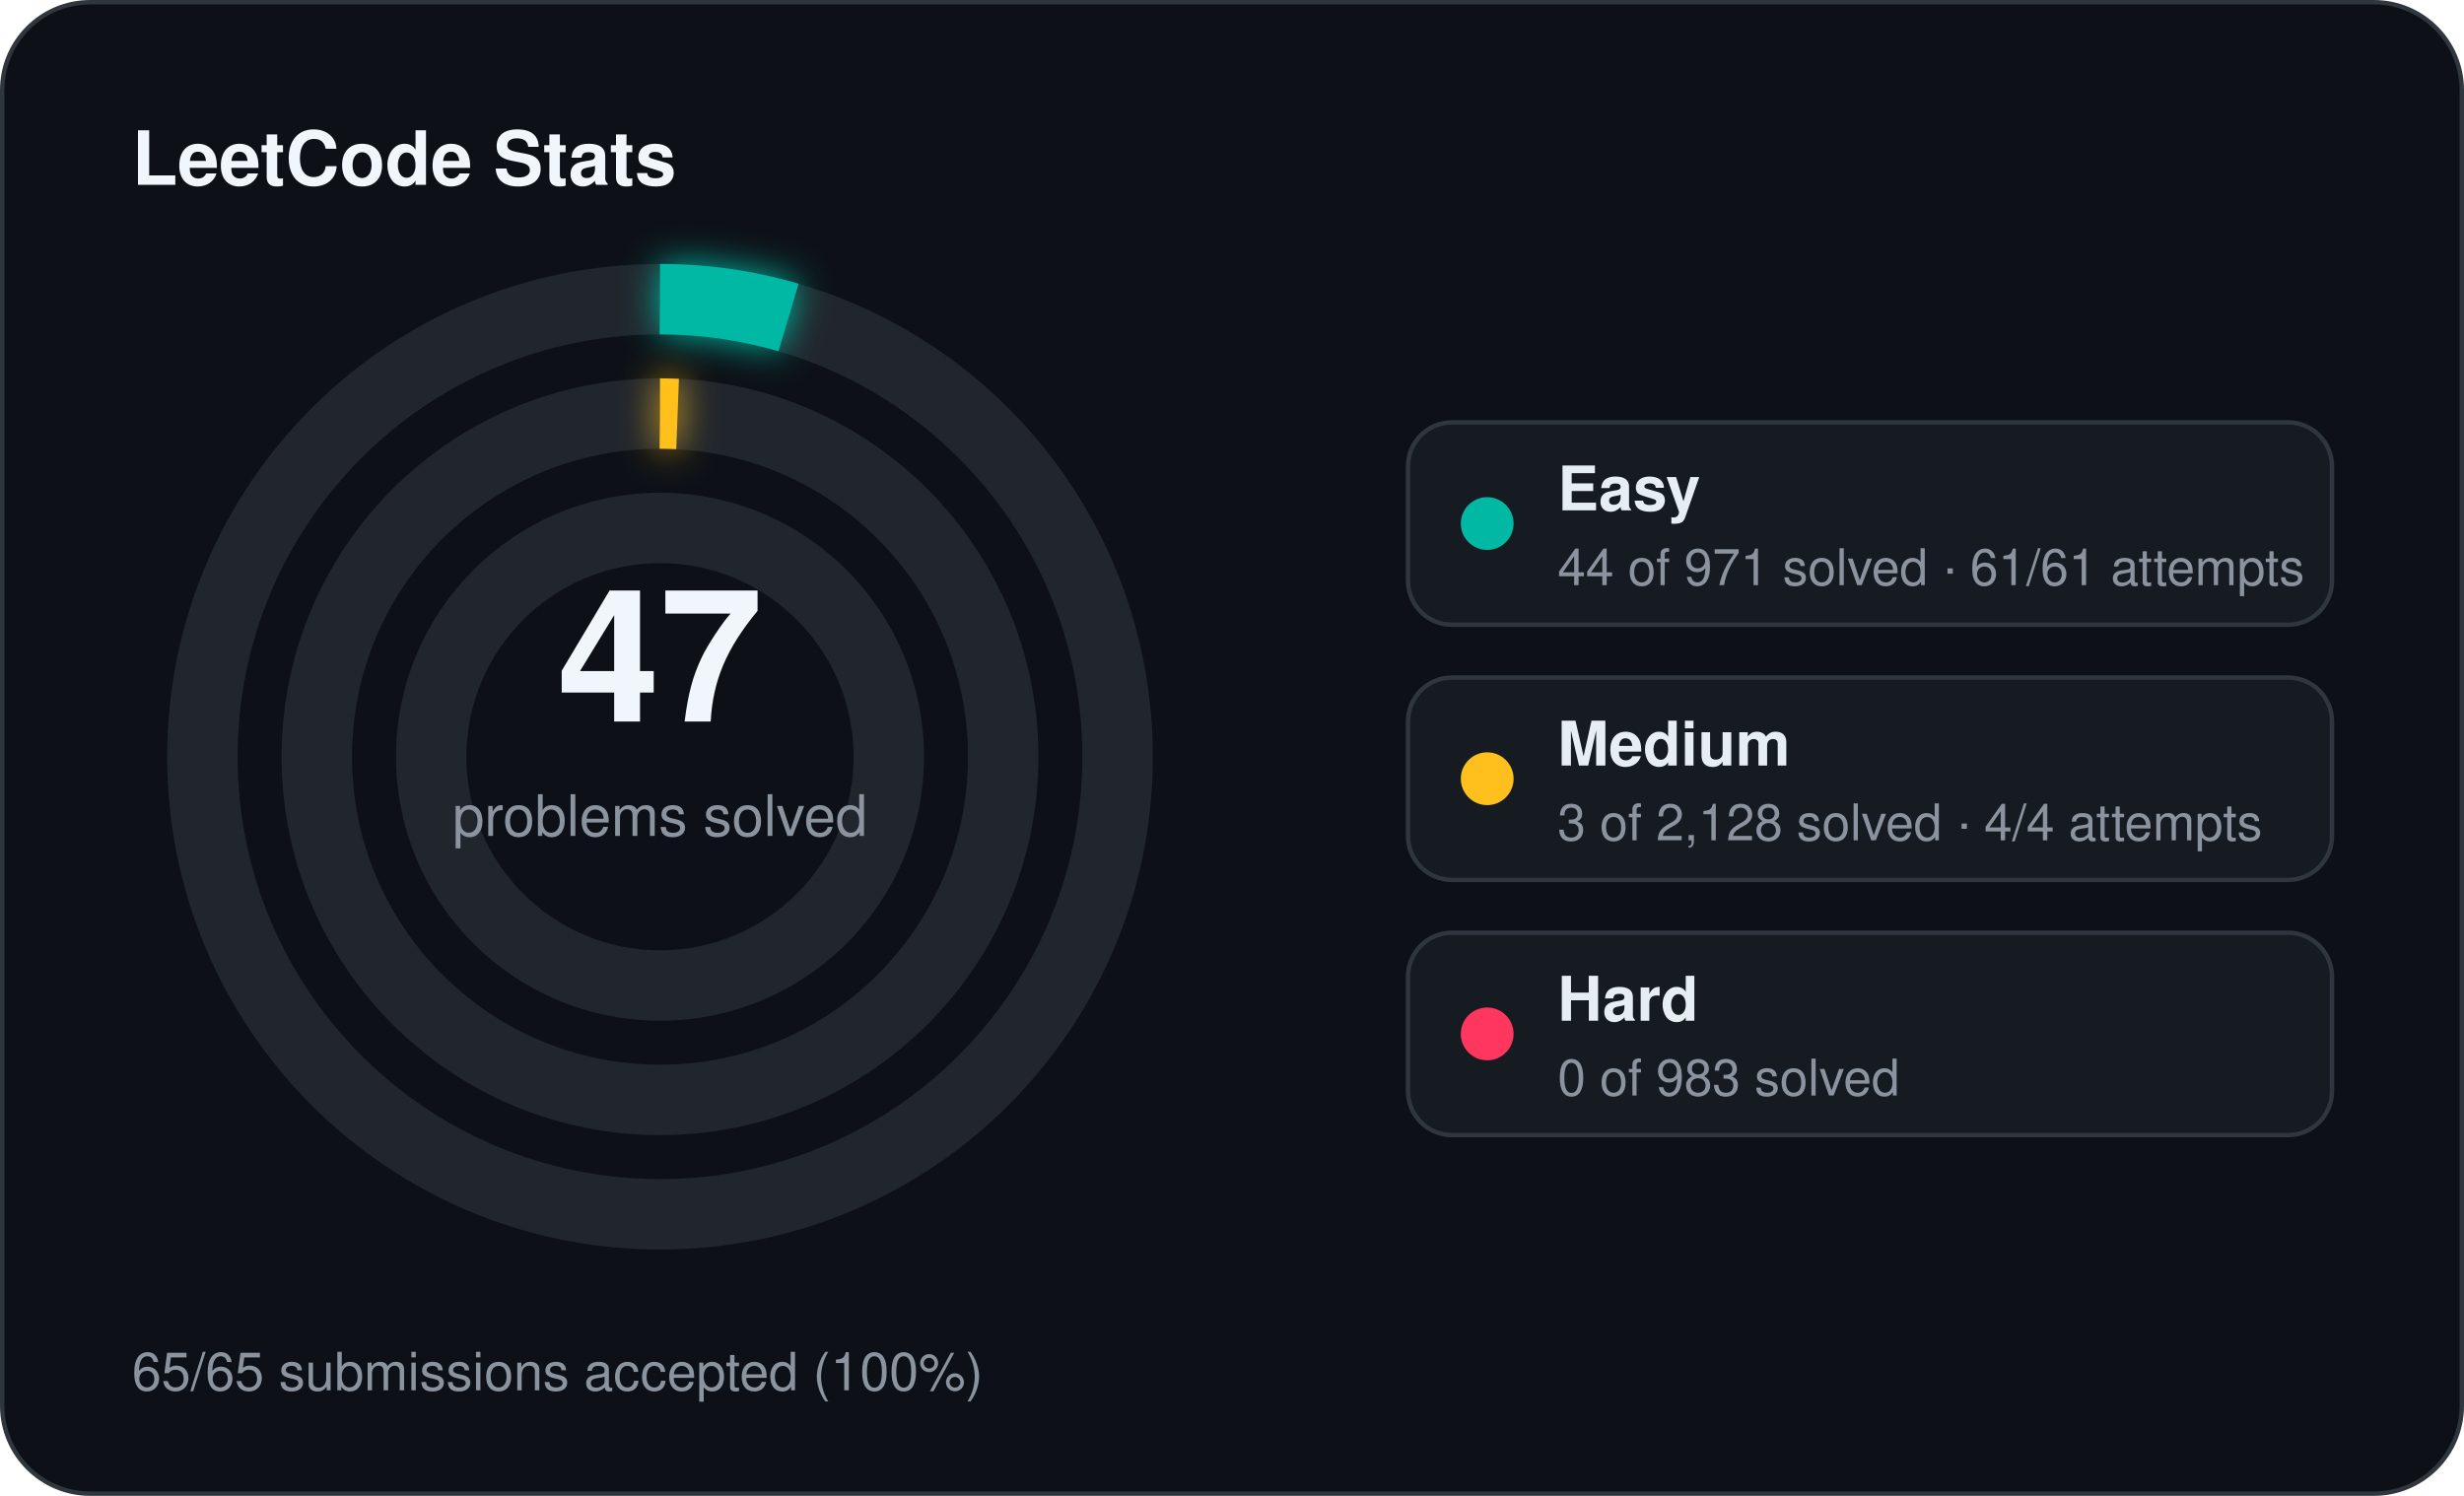
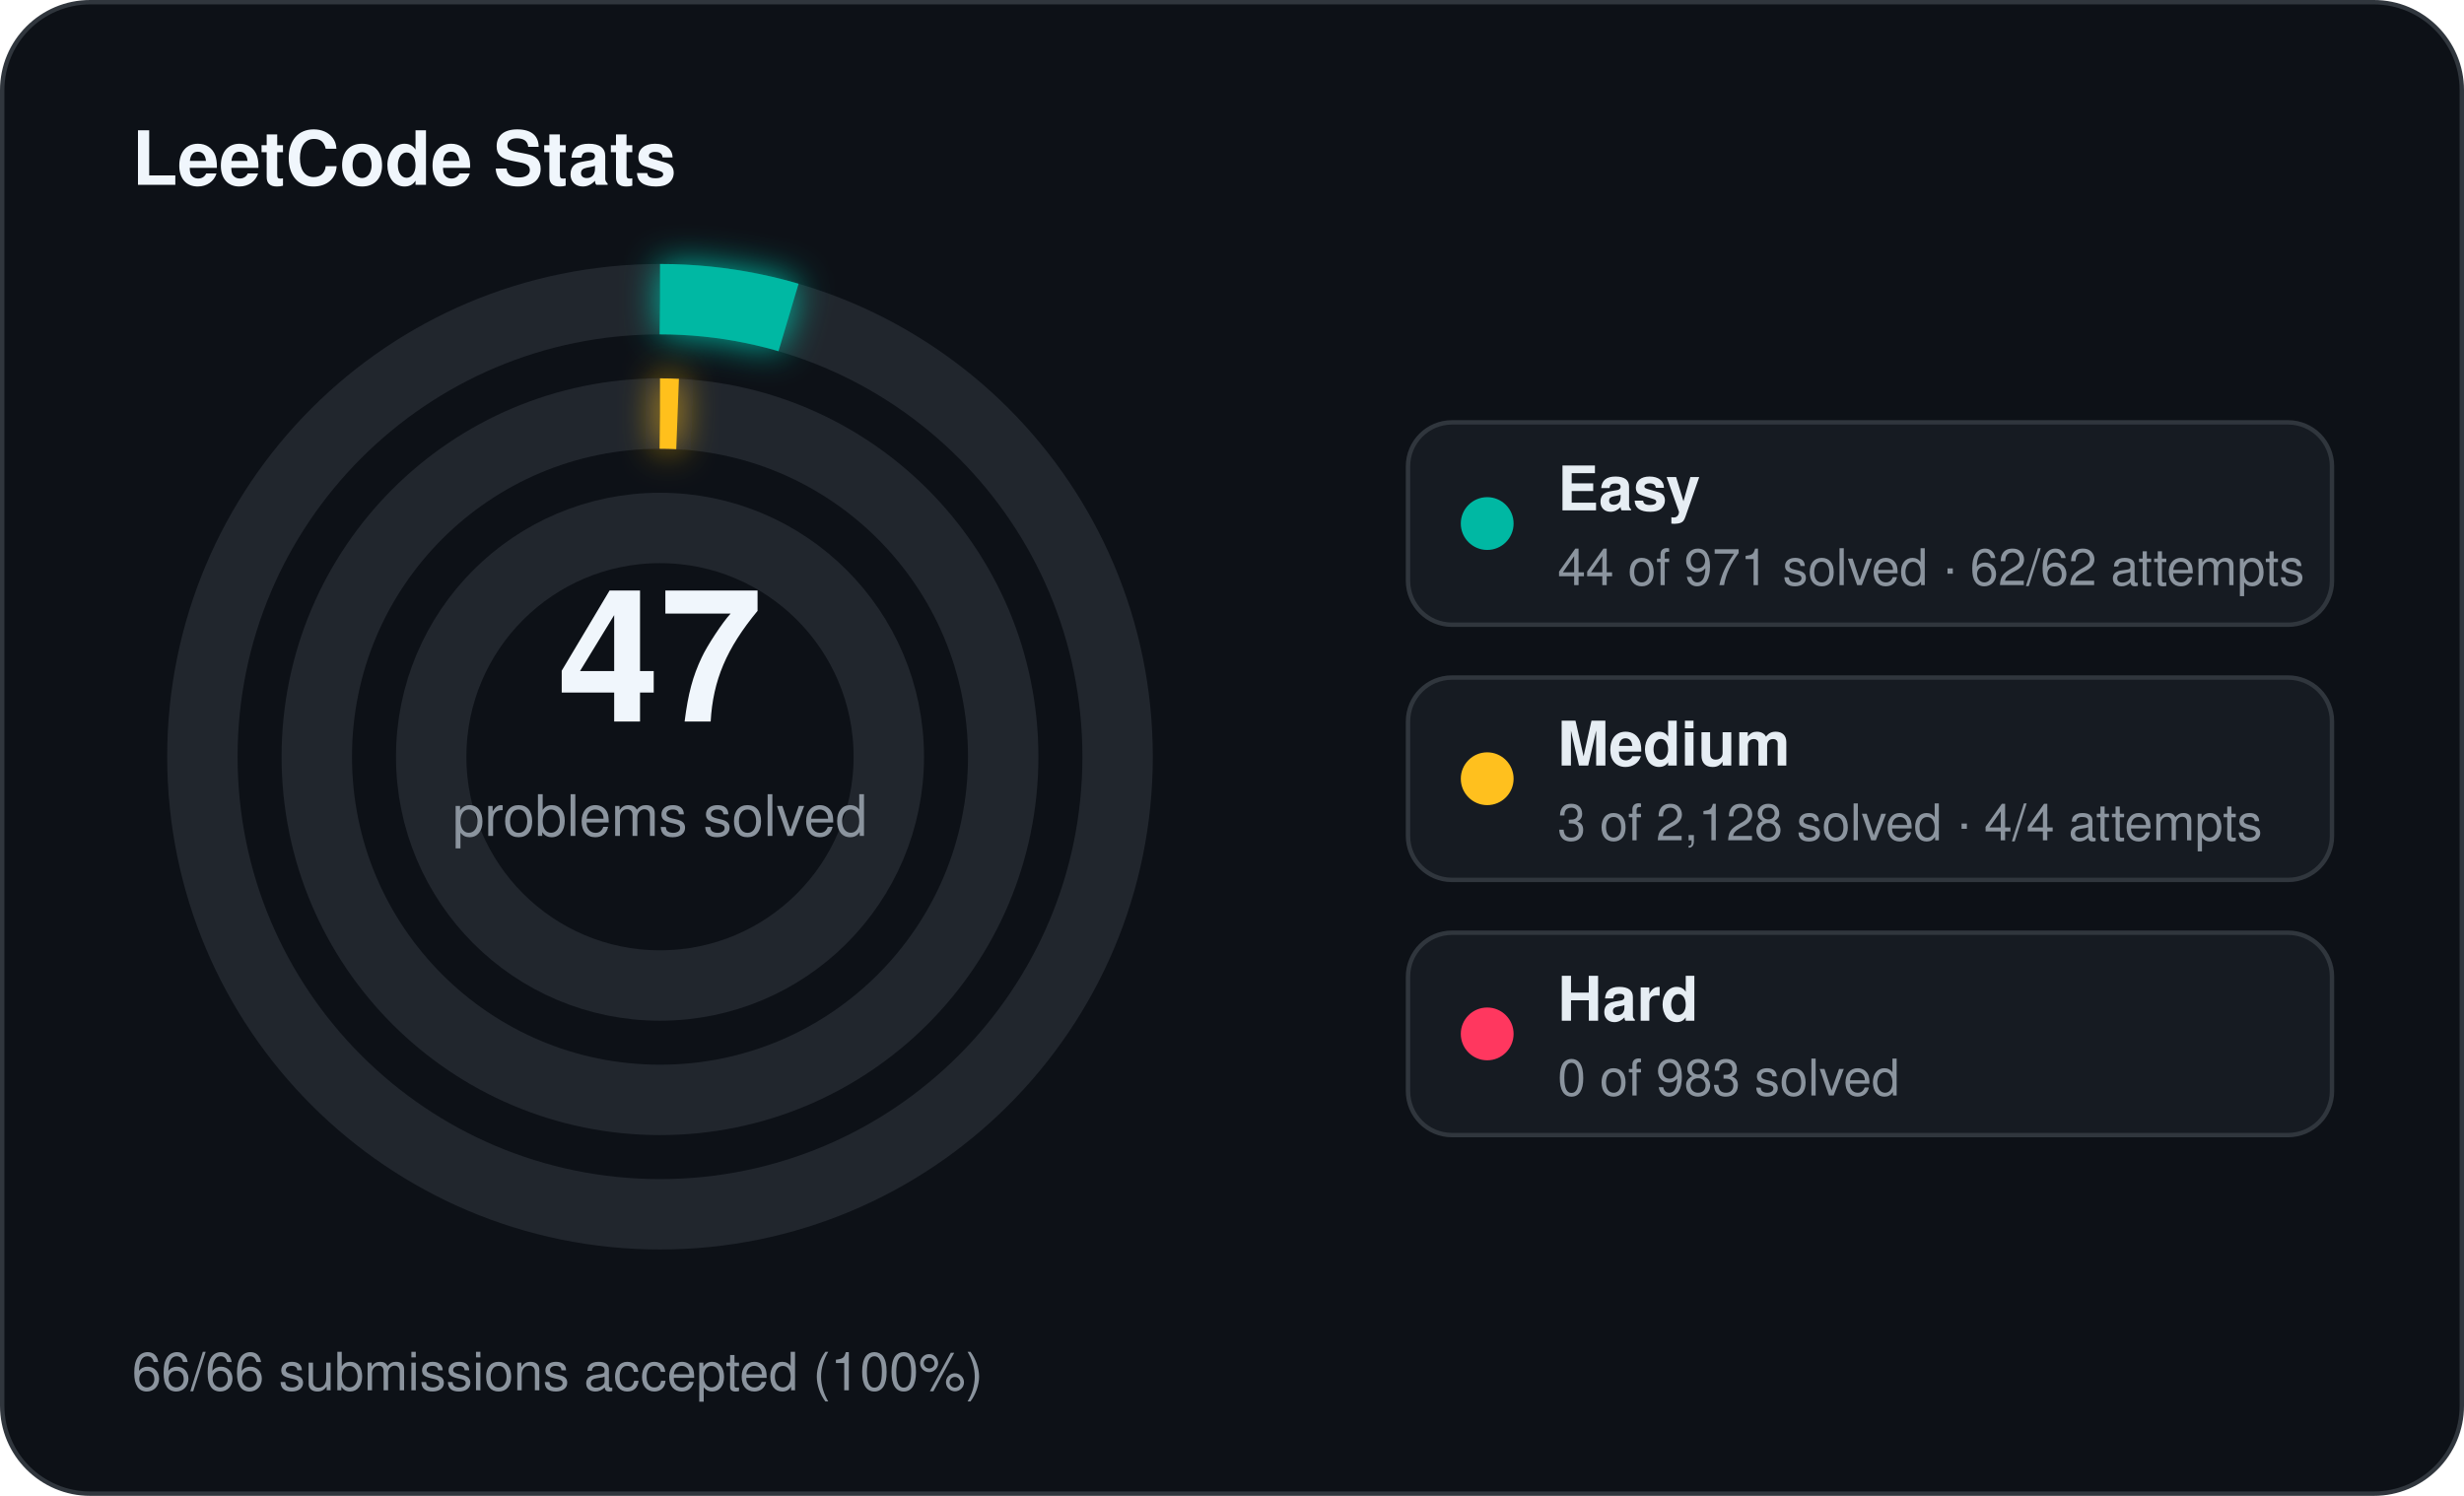
<svg xmlns="http://www.w3.org/2000/svg" width="560" height="340" viewBox="0 0 560 340">
  <defs>
    <filter id="stats-glow" x="-60%" y="-60%" width="220%" height="220%">
      <feGaussianBlur stdDeviation="4" result="blur" />
      <feMerge>
        <feMergeNode in="blur" />
        <feMergeNode in="SourceGraphic" />
      </feMerge>
    </filter>
  </defs>
  <rect x="0.5" y="0.5" width="559" height="339" rx="20" fill="#0d1117" stroke="#30363d" stroke-width="1" />
  <text x="30" y="42" fill="#f0f6fc" font-family="Segoe UI, Helvetica, Arial, sans-serif" font-size="17" font-weight="700">LeetCode Stats</text>
  <circle cx="150" cy="172" r="104" fill="none" stroke="#21262d" stroke-width="16" />
  <circle cx="150" cy="172" r="104" fill="none" stroke="#00b8a3" stroke-width="16" stroke-linecap="butt" stroke-dasharray="29.61 653.45" transform="rotate(-90 150 172)" filter="url(#stats-glow)" />
  <circle cx="150" cy="172" r="78" fill="none" stroke="#21262d" stroke-width="16" />
  <circle cx="150" cy="172" r="78" fill="none" stroke="#ffc01e" stroke-width="16" stroke-linecap="butt" stroke-dasharray="4.00 490.09" transform="rotate(-90 150 172)" filter="url(#stats-glow)" />
  <circle cx="150" cy="172" r="52" fill="none" stroke="#21262d" stroke-width="16" />
  <text x="150" y="164" text-anchor="middle" fill="#f0f6fc" font-family="Segoe UI, Helvetica, Arial, sans-serif" font-size="42" font-weight="700">47</text>
  <text x="150" y="190" text-anchor="middle" fill="#8b949e" font-family="Segoe UI, Helvetica, Arial, sans-serif" font-size="13">problems solved</text>
  <rect x="320" y="96" width="210" height="46" rx="10" fill="#161b22" stroke="#30363d" stroke-width="1" />
  <circle cx="338" cy="119" r="6" fill="#00b8a3" />
  <text x="354" y="116" fill="#e6edf3" font-family="Segoe UI, Helvetica, Arial, sans-serif" font-size="14" font-weight="600">Easy</text>
-   <text x="354" y="133" fill="#8b949e" font-family="Segoe UI, Helvetica, Arial, sans-serif" font-size="11.5">44 of 971 solved · 61/61 attempts</text>
+   <text x="354" y="133" fill="#8b949e" font-family="Segoe UI, Helvetica, Arial, sans-serif" font-size="11.5">44 of 971 solved · 62/62 attempts</text>
  <rect x="320" y="154" width="210" height="46" rx="10" fill="#161b22" stroke="#30363d" stroke-width="1" />
  <circle cx="338" cy="177" r="6" fill="#ffc01e" />
  <text x="354" y="174" fill="#e6edf3" font-family="Segoe UI, Helvetica, Arial, sans-serif" font-size="14" font-weight="600">Medium</text>
  <text x="354" y="191" fill="#8b949e" font-family="Segoe UI, Helvetica, Arial, sans-serif" font-size="11.5">3 of 2,128 solved · 4/4 attempts</text>
  <rect x="320" y="212" width="210" height="46" rx="10" fill="#161b22" stroke="#30363d" stroke-width="1" />
  <circle cx="338" cy="235" r="6" fill="#ff375f" />
  <text x="354" y="232" fill="#e6edf3" font-family="Segoe UI, Helvetica, Arial, sans-serif" font-size="14" font-weight="600">Hard</text>
  <text x="354" y="249" fill="#8b949e" font-family="Segoe UI, Helvetica, Arial, sans-serif" font-size="11.5">0 of 983 solved</text>
-   <text x="30" y="316" fill="#8b949e" font-family="Segoe UI, Helvetica, Arial, sans-serif" font-size="12">65/65 submissions accepted (100%)</text>
+   <text x="30" y="316" fill="#8b949e" font-family="Segoe UI, Helvetica, Arial, sans-serif" font-size="12">66/66 submissions accepted (100%)</text>
</svg>
